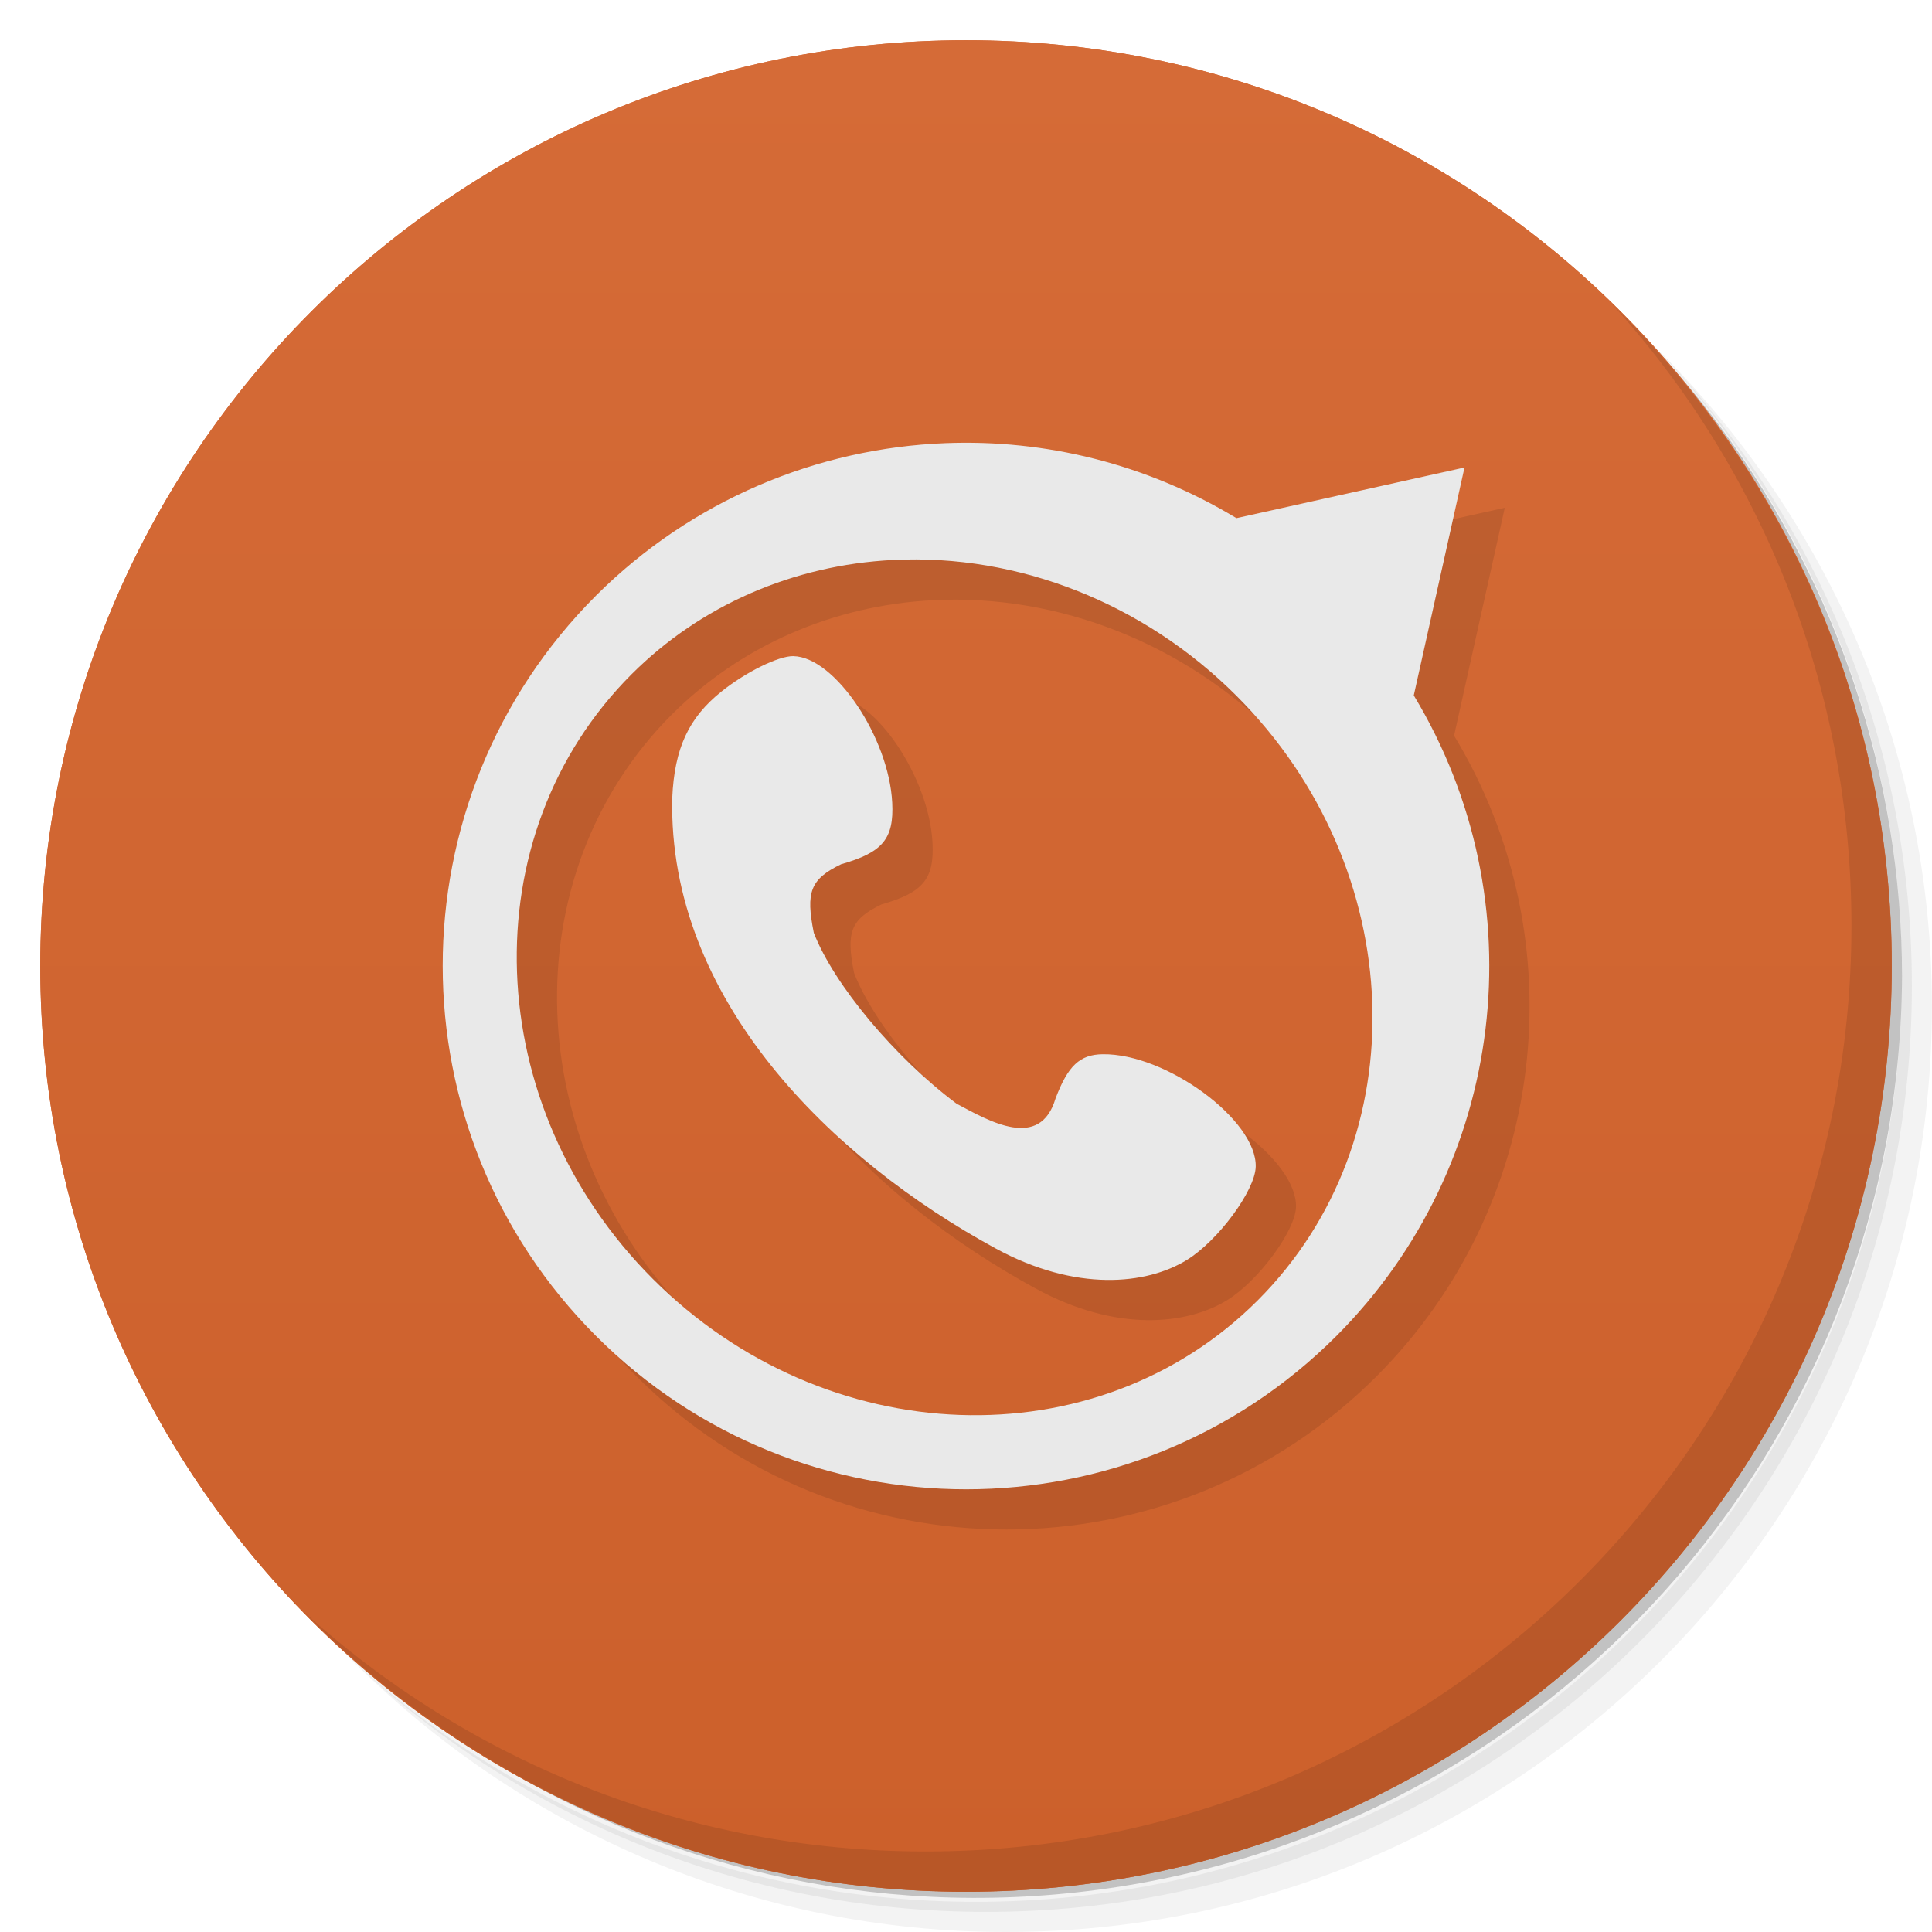
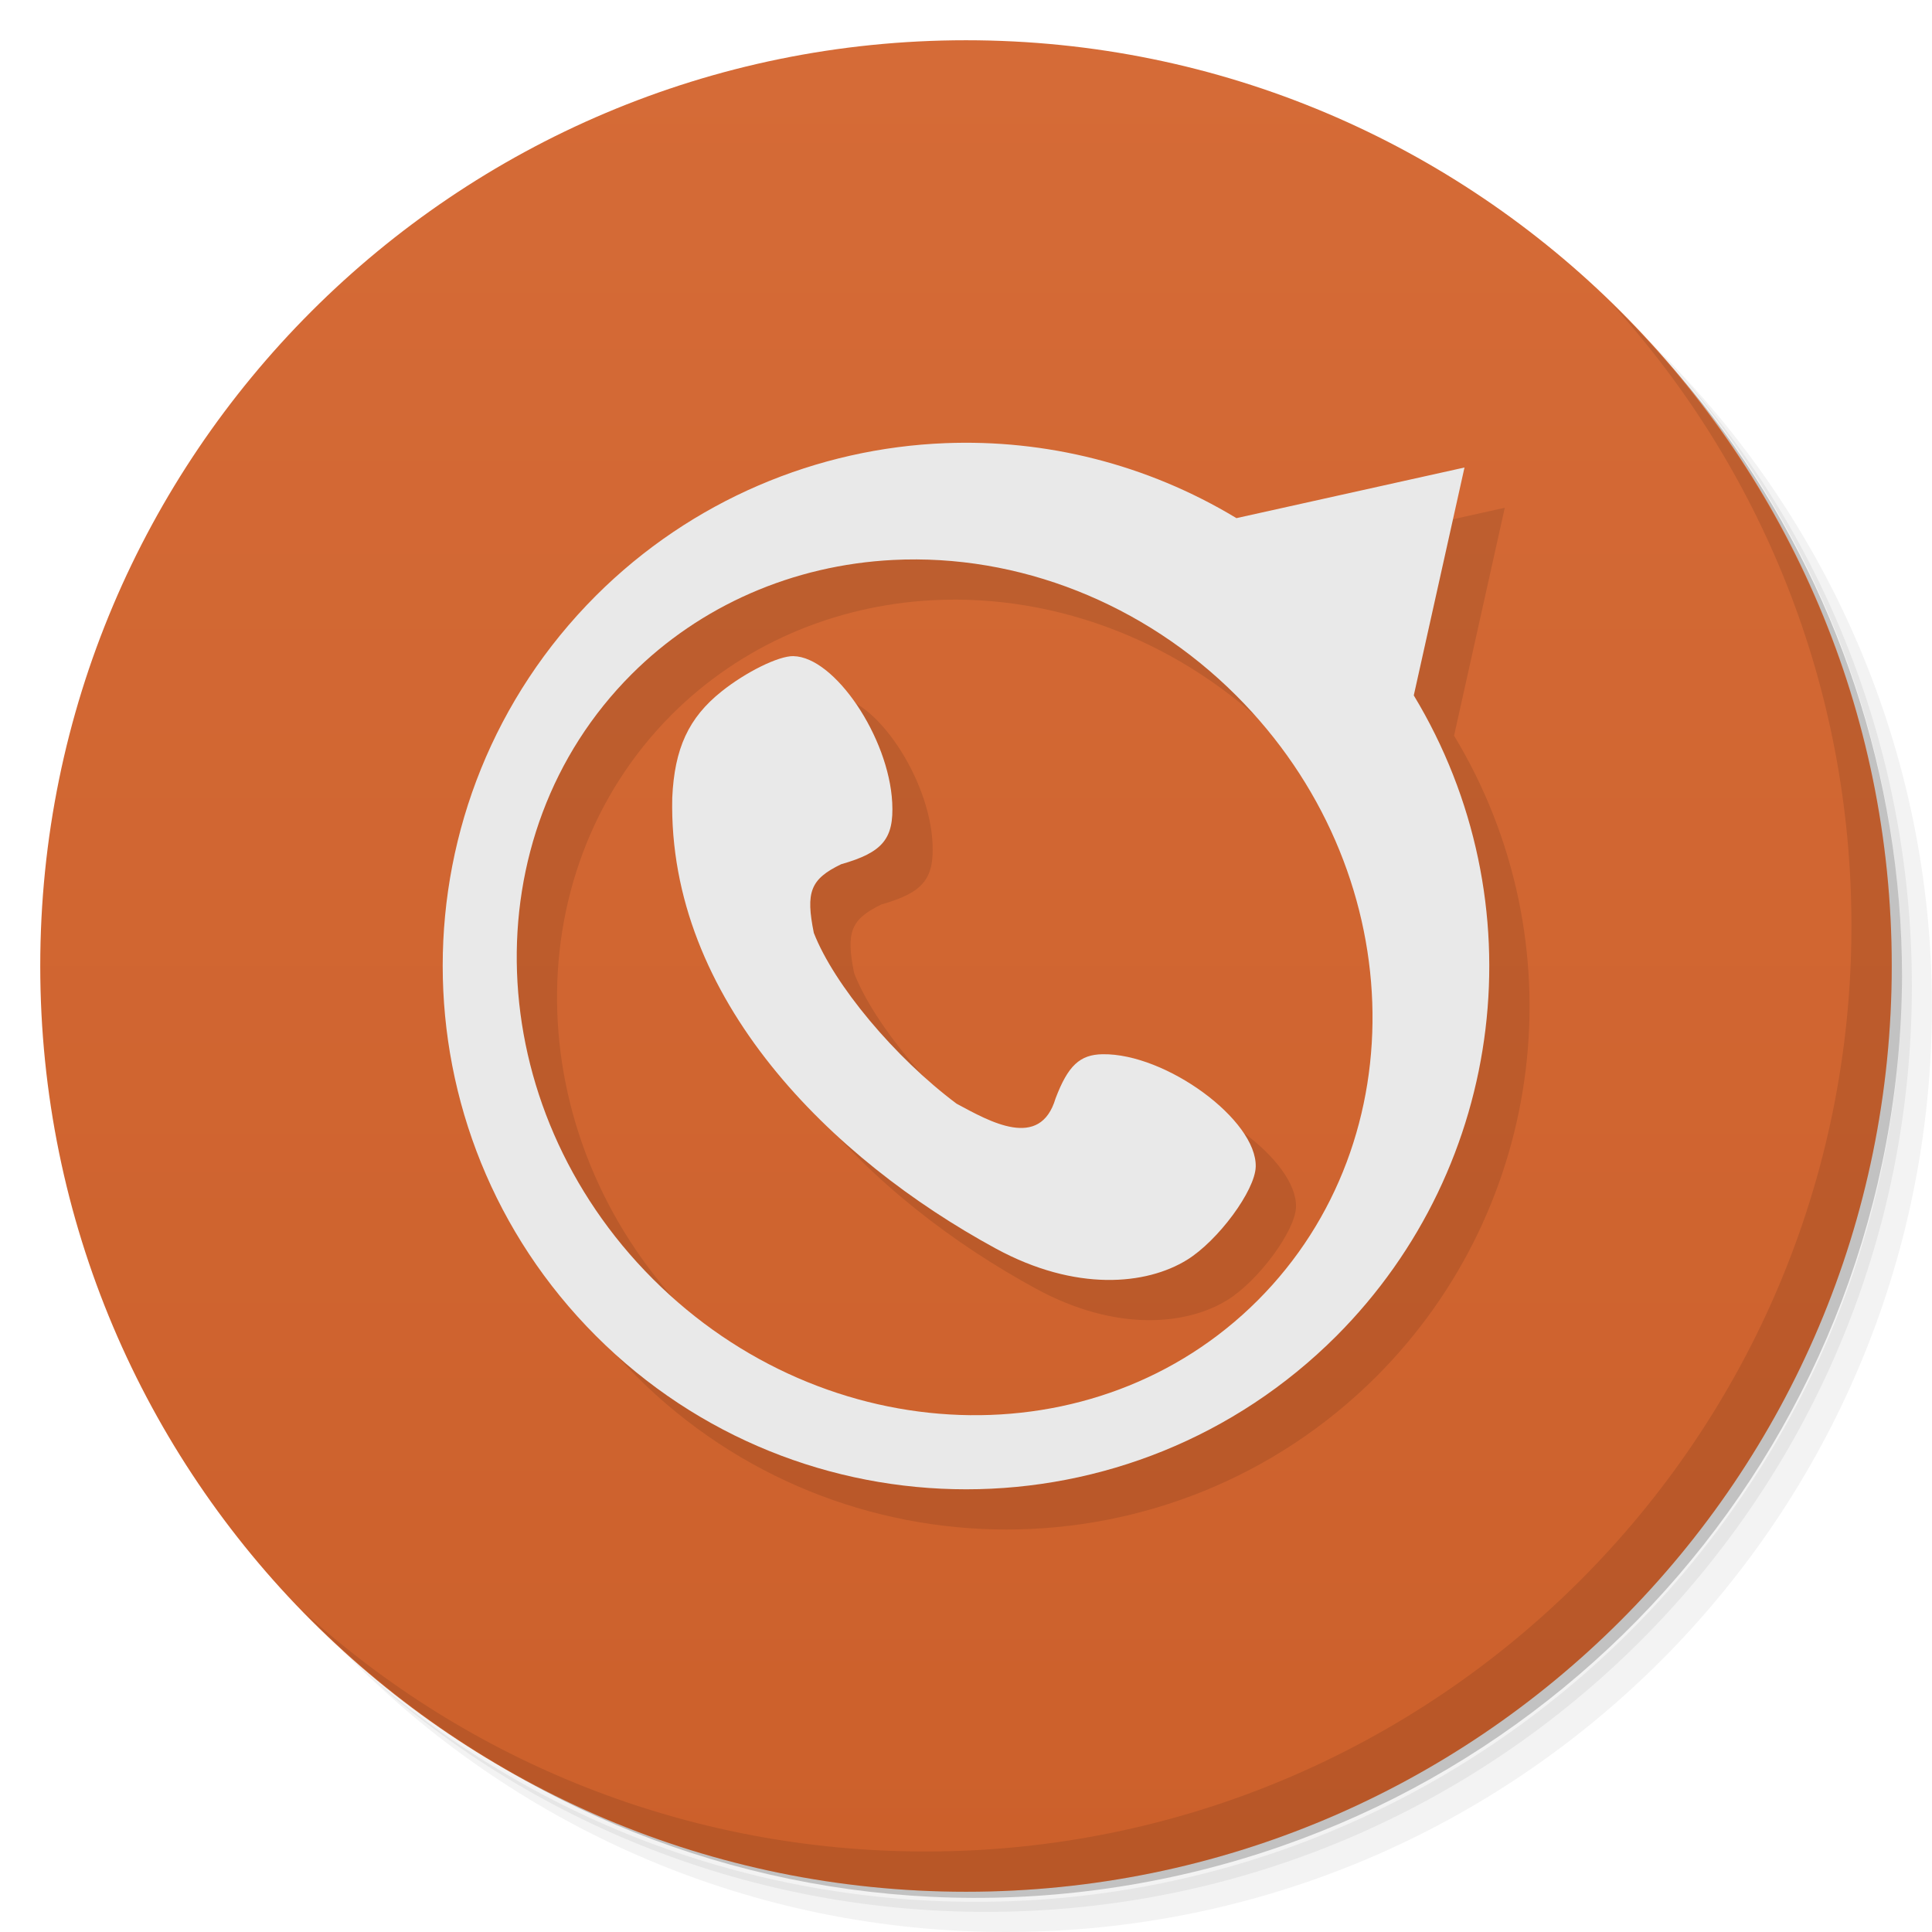
<svg xmlns="http://www.w3.org/2000/svg" xmlns:xlink="http://www.w3.org/1999/xlink" viewBox="0 0 48 48" id="svg2" version="1.1" width="100%" height="100%">
  <defs id="defs4">
    <linearGradient id="linearGradient4183">
      <stop style="stop-color:#cc602b;stop-opacity:1" offset="0" id="stop4185" />
      <stop style="stop-color:#d56b37;stop-opacity:1" offset="1" id="stop4187" />
    </linearGradient>
    <linearGradient xlink:href="#linearGradient4183" id="linearGradient4189" x1="1" y1="47" x2="1" y2="1" gradientUnits="userSpaceOnUse" />
  </defs>
  <g id="g21">
    <path d="m 36.31 5 c 5.859 4.062 9.688 10.831 9.688 18.5 c 0 12.426 -10.07 22.5 -22.5 22.5 c -7.669 0 -14.438 -3.828 -18.5 -9.688 c 1.037 1.822 2.306 3.499 3.781 4.969 c 4.085 3.712 9.514 5.969 15.469 5.969 c 12.703 0 23 -10.298 23 -23 c 0 -5.954 -2.256 -11.384 -5.969 -15.469 c -1.469 -1.475 -3.147 -2.744 -4.969 -3.781 z m 4.969 3.781 c 3.854 4.113 6.219 9.637 6.219 15.719 c 0 12.703 -10.297 23 -23 23 c -6.081 0 -11.606 -2.364 -15.719 -6.219 c 4.16 4.144 9.883 6.719 16.219 6.719 c 12.703 0 23 -10.298 23 -23 c 0 -6.335 -2.575 -12.06 -6.719 -16.219 z" opacity="0.05" id="path23" />
    <path d="m 41.28 8.781 c 3.712 4.085 5.969 9.514 5.969 15.469 c 0 12.703 -10.297 23 -23 23 c -5.954 0 -11.384 -2.256 -15.469 -5.969 c 4.113 3.854 9.637 6.219 15.719 6.219 c 12.703 0 23 -10.298 23 -23 c 0 -6.081 -2.364 -11.606 -6.219 -15.719 z" opacity="0.1" id="path25" />
    <path d="m 31.25 2.375 c 8.615 3.154 14.75 11.417 14.75 21.13 c 0 12.426 -10.07 22.5 -22.5 22.5 c -9.708 0 -17.971 -6.135 -21.12 -14.75 a 23 23 0 0 0 44.875 -7 a 23 23 0 0 0 -16 -21.875 z" opacity="0.2" id="path27" />
  </g>
  <g id="g29">
    <path d="m 24 1 c 12.703 0 23 10.297 23 23 c 0 12.703 -10.297 23 -23 23 -12.703 0 -23 -10.297 -23 -23 0 -12.703 10.297 -23 23 -23 z" id="path31" style="fill:url(#linearGradient4189);fill-opacity:1" fill-opacity="1" fill="url(#linearGradient3764)" />
-     <path style="fill:url(#linearGradient4189);fill-opacity:1" id="path4196" d="m 24 1 c 12.703 0 23 10.297 23 23 c 0 12.703 -10.297 23 -23 23 -12.703 0 -23 -10.297 -23 -23 0 -12.703 10.297 -23 23 -23 z" fill-opacity="1" fill="url(#linearGradient3764)" />
  </g>
  <g id="g33" />
  <g id="g59">
    <path d="m 40.03 7.531 c 3.712 4.084 5.969 9.514 5.969 15.469 0 12.703 -10.297 23 -23 23 c -5.954 0 -11.384 -2.256 -15.469 -5.969 4.178 4.291 10.01 6.969 16.469 6.969 c 12.703 0 23 -10.298 23 -23 0 -6.462 -2.677 -12.291 -6.969 -16.469 z" opacity="0.1" id="path61" />
  </g>
  <g transform="scale(0.9845179,1.015726)" style="font-size:13.617px;font-style:normal;font-weight:normal;line-height:125%;letter-spacing:0px;word-spacing:0px;fill:#000000;fill-opacity:1;stroke:none;font-family:Sans" id="text3880" />
  <g transform="scale(1.006082,0.9939552)" style="font-size:19.879px;font-style:normal;font-variant:normal;font-weight:normal;font-stretch:normal;line-height:125%;letter-spacing:0px;word-spacing:0px;fill:#000000;fill-opacity:1;stroke:none;font-family:Montserrat;-inkscape-font-specification:Montserrat" id="text3023" />
  <g transform="matrix(1.029634,0,0,0.9712194,-0.03651564,2.4817894e-7)" style="font-size:18.988px;font-style:normal;font-variant:normal;font-weight:normal;font-stretch:normal;line-height:125%;letter-spacing:0px;word-spacing:0px;fill:#000000;fill-opacity:1;stroke:none;font-family:Montserrat;-inkscape-font-specification:Montserrat" id="text3791" />
  <g id="g4215">
    <path style="fill:#000000;fill-opacity:0.098" d="m 24.491,12.009 c -3.183,0.124 -6.302,1.413 -8.682,3.787 -5.079,5.079 -5.079,13.316 0,18.395 5.079,5.079 13.316,5.079 18.395,0 4.222,-4.232 5.013,-10.798 1.922,-15.914 l 1.26,-5.662 -5.666,1.258 C 29.481,12.52 26.966,11.912 24.491,12.009 Z m -1.301,2.902 c 3.113,-0.157 6.233,1.077 8.527,3.371 4.296,4.295 4.533,11.022 0.531,15.025 -4.003,4.002 -10.73,3.764 -15.025,-0.531 -4.296,-4.295 -4.533,-11.022 -0.531,-15.025 1.709,-1.708 4.01,-2.714 6.498,-2.84 z m -2.477,2.389 c -0.369,-0.006 -1.179,0.393 -1.789,0.881 -0.814,0.651 -1.166,1.411 -1.221,2.637 -0.113,5.006 3.97,8.989 8.039,11.201 1.988,1.081 3.742,0.904 4.75,0.281 0.773,-0.477 1.69,-1.72 1.707,-2.312 0.033,-1.159 -2.226,-2.82 -3.803,-2.797 -0.568,0.008 -0.862,0.286 -1.17,1.098 -0.384,1.291 -1.631,0.577 -2.459,0.131 -1.533,-1.146 -3.045,-2.955 -3.547,-4.244 -0.204,-1.014 -0.088,-1.334 0.678,-1.705 1.036,-0.295 1.315,-0.632 1.27,-1.529 -0.082,-1.625 -1.431,-3.624 -2.455,-3.641 z" id="path4213" />
    <path id="path4173" d="m 23.49,11.01 c -3.183,0.124 -6.302,1.413 -8.682,3.787 -5.079,5.079 -5.079,13.316 0,18.395 5.079,5.079 13.316,5.079 18.395,0 C 37.425,28.96 38.217,22.394 35.125,17.277 l 1.26,-5.662 -5.666,1.258 C 28.481,11.521 25.966,10.913 23.49,11.01 Z m -1.301,2.902 c 3.113,-0.157 6.233,1.077 8.527,3.371 4.296,4.295 4.533,11.022 0.531,15.025 -4.003,4.002 -10.73,3.764 -15.025,-0.531 -4.296,-4.295 -4.533,-11.022 -0.531,-15.025 1.709,-1.708 4.01,-2.714 6.498,-2.84 z m -2.477,2.389 c -0.369,-0.006 -1.179,0.393 -1.789,0.881 -0.814,0.651 -1.166,1.411 -1.221,2.637 -0.113,5.006 3.97,8.989 8.039,11.201 1.988,1.081 3.742,0.904 4.75,0.281 0.773,-0.477 1.69,-1.72 1.707,-2.312 0.033,-1.159 -2.226,-2.82 -3.803,-2.797 -0.568,0.008 -0.862,0.286 -1.17,1.098 -0.384,1.291 -1.631,0.577 -2.459,0.131 -1.533,-1.146 -3.045,-2.955 -3.547,-4.244 -0.204,-1.014 -0.088,-1.334 0.678,-1.705 1.036,-0.295 1.315,-0.632 1.27,-1.529 -0.082,-1.625 -1.431,-3.624 -2.455,-3.641 z" style="fill:#e9e9e9;fill-opacity:1" />
  </g>
</svg>
